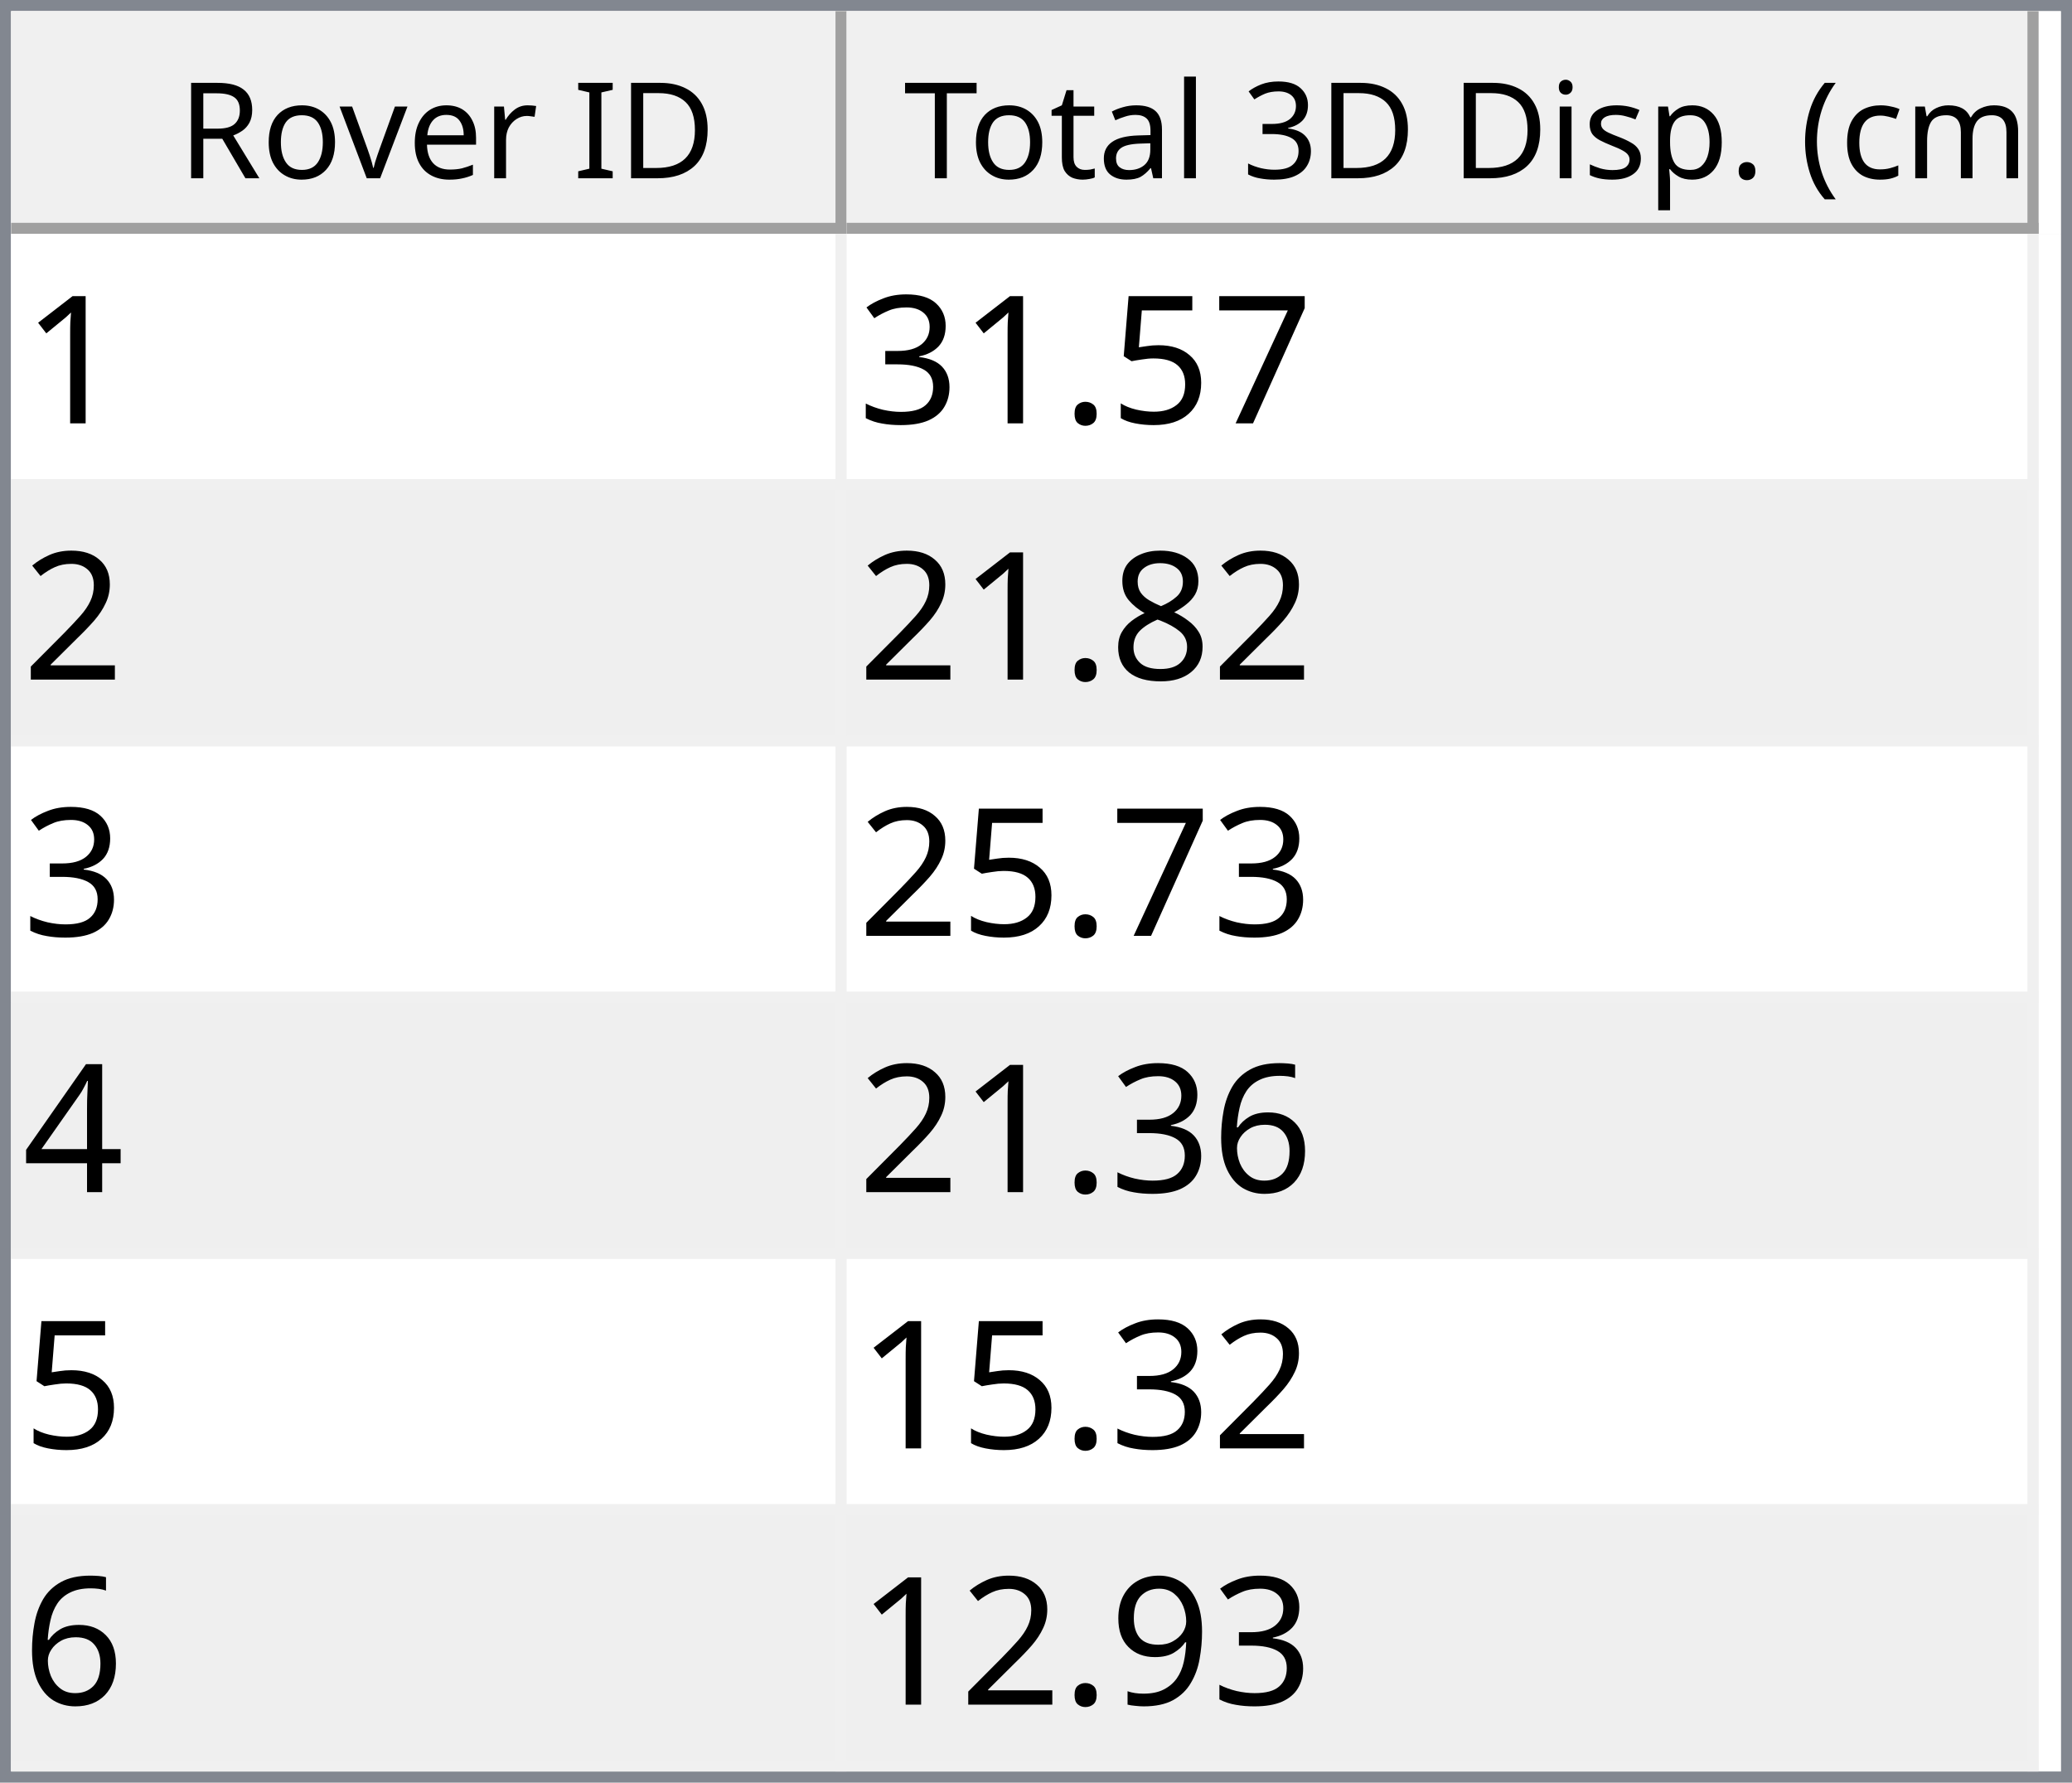
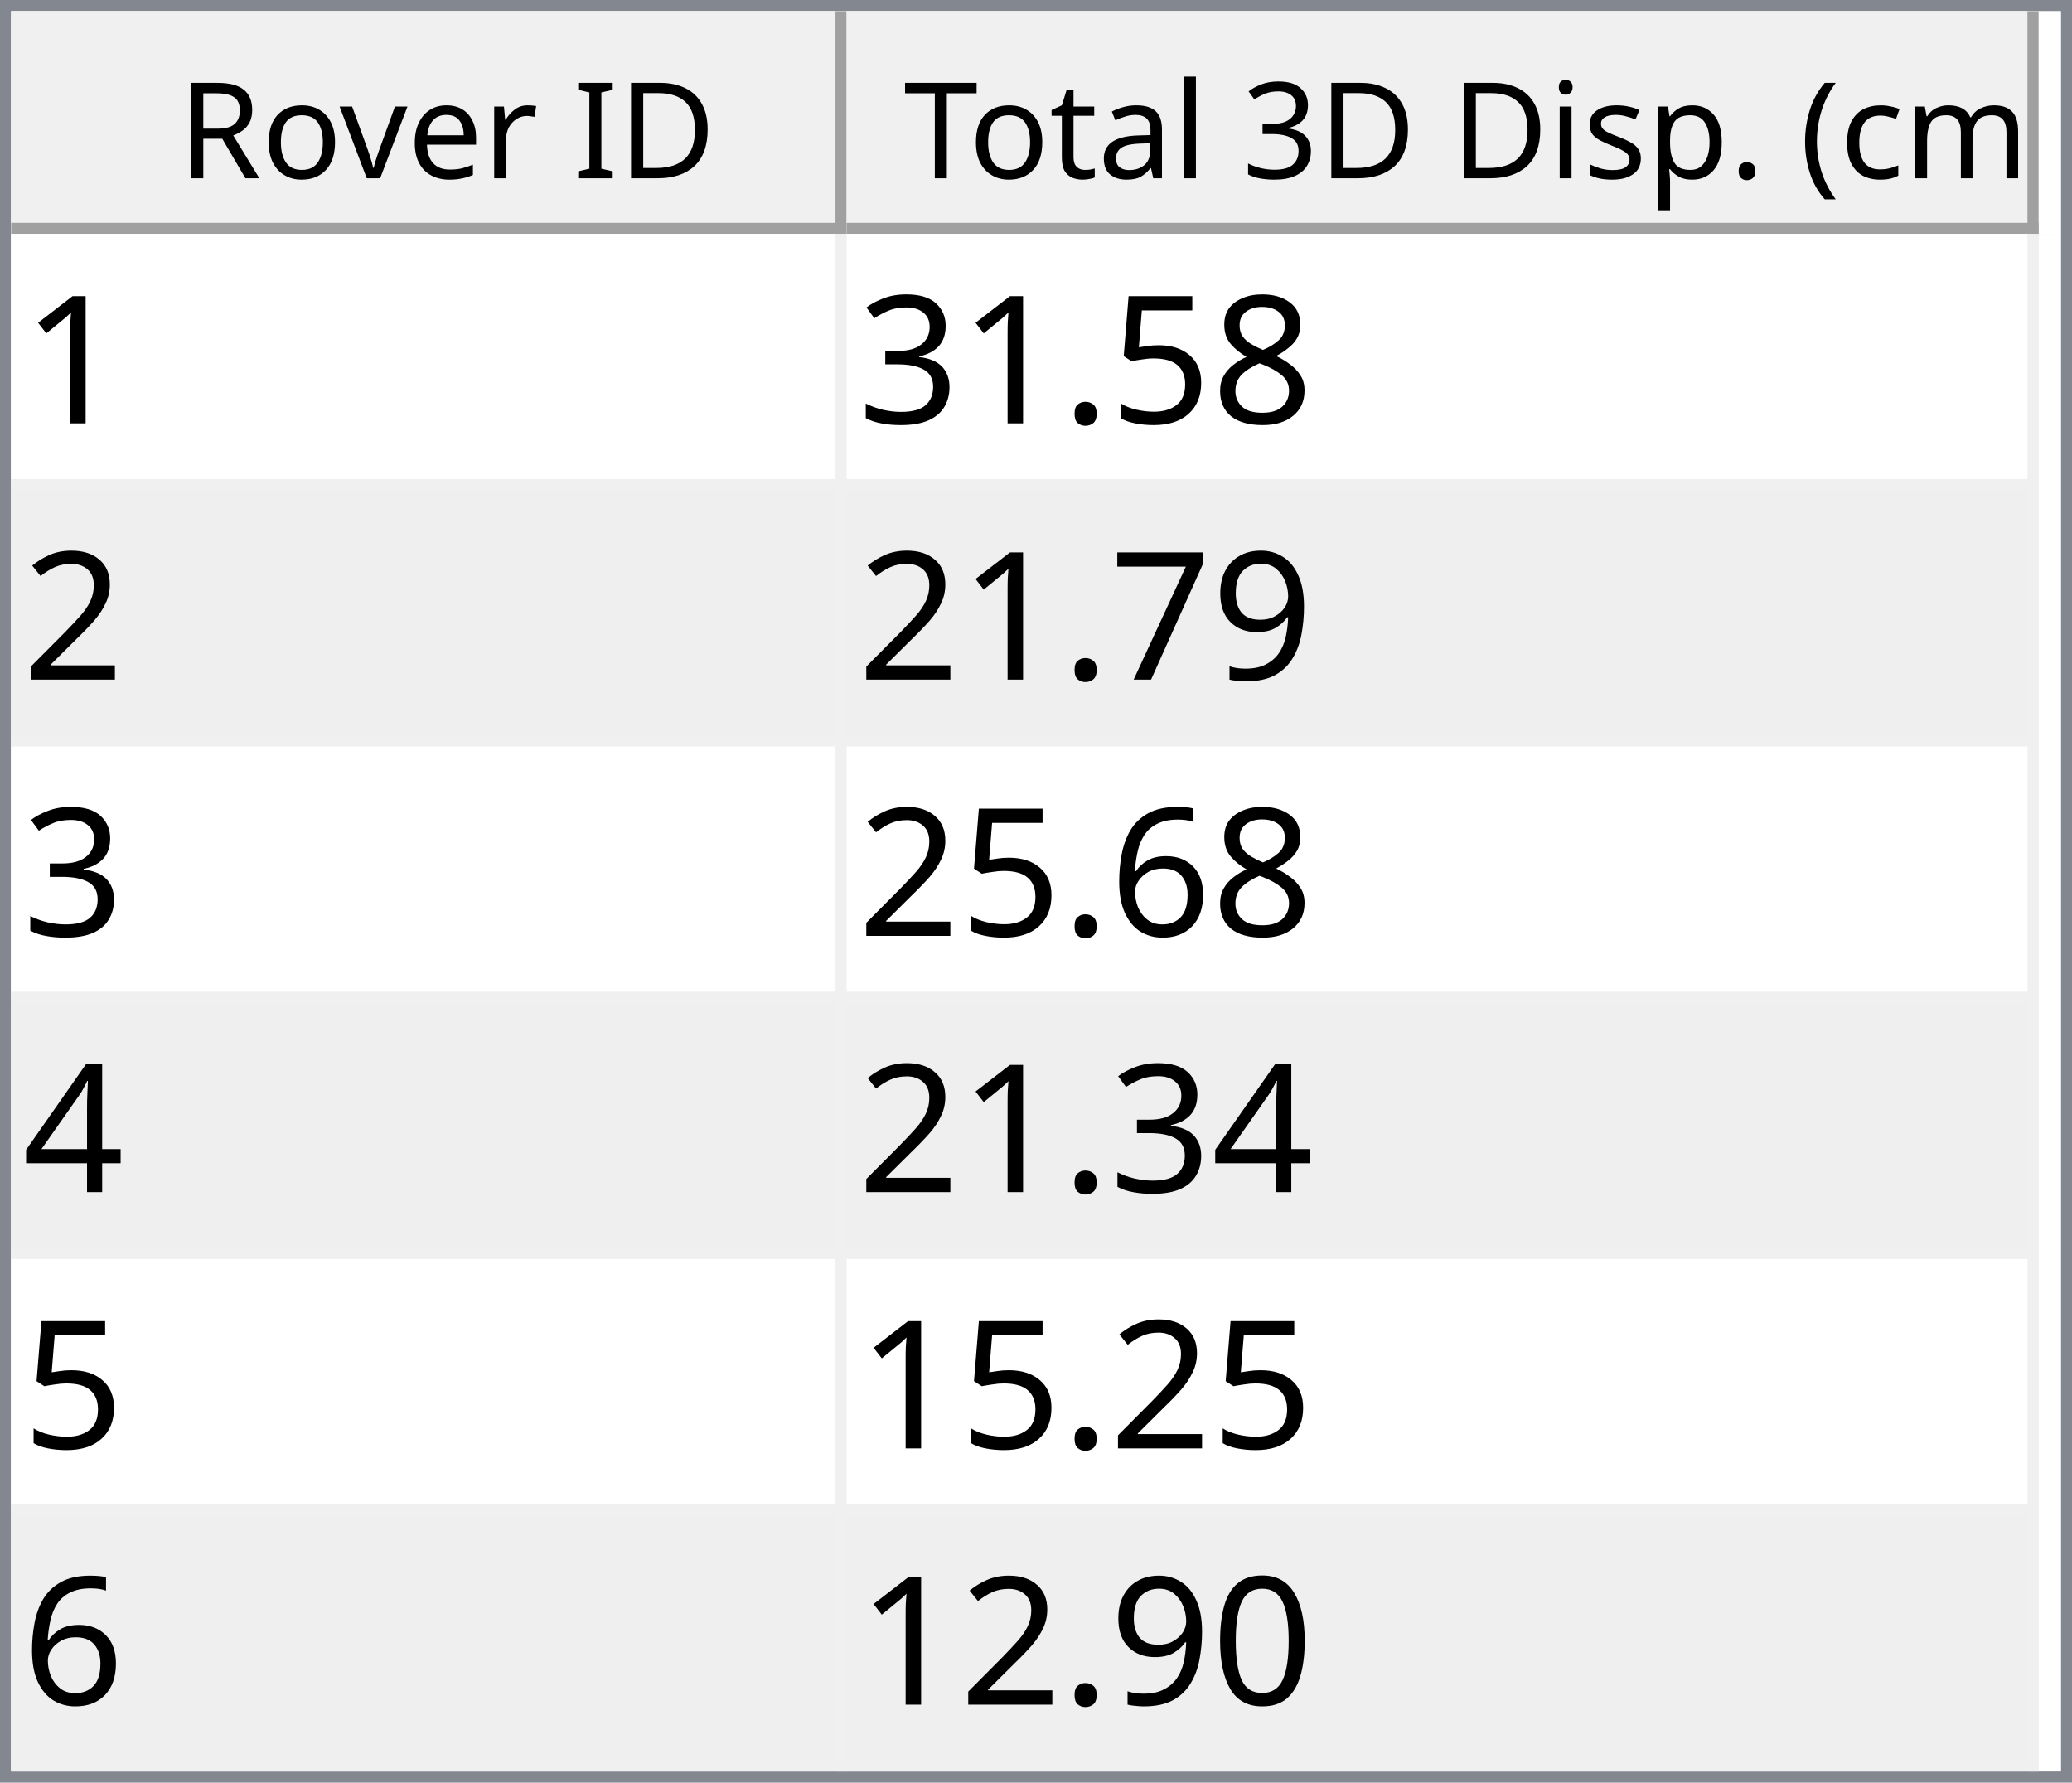
<svg xmlns="http://www.w3.org/2000/svg" style="fill-opacity:1; color-rendering:auto; color-interpolation:auto; text-rendering:auto; stroke:black; stroke-linecap:square; stroke-miterlimit:10; shape-rendering:auto; stroke-opacity:1; fill:black; stroke-dasharray:none; font-weight:normal; stroke-width:1; font-family:'Dialog'; font-style:normal; stroke-linejoin:miter; font-size:12px; stroke-dashoffset:0; image-rendering:auto;" width="186" height="160">
  <defs id="genericDefs" />
  <g>
    <defs id="defs1">
      <clipPath clipPathUnits="userSpaceOnUse" id="clipPath1">
        <path d="M0 0 L186 0 L186 160 L0 160 L0 0 Z" />
      </clipPath>
      <clipPath clipPathUnits="userSpaceOnUse" id="clipPath2">
        <path d="M0 0 L0 160 L186 160 L186 0 Z" />
      </clipPath>
      <clipPath clipPathUnits="userSpaceOnUse" id="clipPath3">
        <path d="M0 0 L0 20 L184 20 L184 0 Z" />
      </clipPath>
      <clipPath clipPathUnits="userSpaceOnUse" id="clipPath4">
        <path d="M0 0 L0 20 L75 20 L75 0 Z" />
      </clipPath>
      <clipPath clipPathUnits="userSpaceOnUse" id="clipPath5">
        <path d="M1 1 L1 19 L74 19 L74 1 Z" />
      </clipPath>
      <clipPath clipPathUnits="userSpaceOnUse" id="clipPath6">
        <path d="M0 0 L0 18 L73 18 L73 0 Z" />
      </clipPath>
      <clipPath clipPathUnits="userSpaceOnUse" id="clipPath7">
        <path d="M-0.5 -0.5 L-0.5 19.5 L74.5 19.5 L74.5 -0.5 Z" />
      </clipPath>
      <clipPath clipPathUnits="userSpaceOnUse" id="clipPath8">
        <path d="M0 0 L0 20 L107 20 L107 0 Z" />
      </clipPath>
      <clipPath clipPathUnits="userSpaceOnUse" id="clipPath9">
        <path d="M1 1 L1 19 L106 19 L106 1 Z" />
      </clipPath>
      <clipPath clipPathUnits="userSpaceOnUse" id="clipPath10">
        <path d="M0 0 L0 18 L105 18 L105 0 Z" />
      </clipPath>
      <clipPath clipPathUnits="userSpaceOnUse" id="clipPath11">
        <path d="M-0.5 -0.5 L-0.5 19.5 L106.5 19.5 L106.5 -0.5 Z" />
      </clipPath>
      <clipPath clipPathUnits="userSpaceOnUse" id="clipPath12">
        <path d="M0 0 L0 138 L184 138 L184 0 Z" />
      </clipPath>
      <clipPath clipPathUnits="userSpaceOnUse" id="clipPath13">
        <path d="M0 0 L0 138 L182 138 L182 0 Z" />
      </clipPath>
      <clipPath clipPathUnits="userSpaceOnUse" id="clipPath14">
        <path d="M-0.5 -0.5 L-0.5 137.5 L181.5 137.5 L181.5 -0.5 Z" />
      </clipPath>
      <clipPath clipPathUnits="userSpaceOnUse" id="clipPath15">
        <path d="M0 0 L0 22 L74 22 L74 0 Z" />
      </clipPath>
      <clipPath clipPathUnits="userSpaceOnUse" id="clipPath16">
        <path d="M0 0 L0 22 L106 22 L106 0 Z" />
      </clipPath>
      <font horiz-adv-x="64.551" id="font1">
        <font-face ascent="107.91" descent="25.098" units-per-em="100" style="font-style:normal; font-family:Segoe UI; font-weight:normal;" />
        <missing-glyph horiz-adv-x="64.551" d="M8.109 0 L8.109 68.266 L56.453 68.266 L56.453 0 L8.109 0 ZM15.328 7.234 L49.219 7.234 L49.219 61.031 L15.328 61.031 L15.328 7.234 Z" />
        <glyph unicode="D" horiz-adv-x="70.117" d="M9.188 0 L9.188 70.016 L28.516 70.016 Q65.531 70.016 65.531 35.891 Q65.531 19.672 55.25 9.836 Q44.969 0 27.734 0 L9.188 0 ZM17.391 62.594 L17.391 7.422 L27.828 7.422 Q41.609 7.422 49.273 14.797 Q56.938 22.172 56.938 35.688 Q56.938 62.594 28.328 62.594 L17.391 62.594 Z" />
        <glyph unicode="I" horiz-adv-x="26.611" d="M17.391 0 L9.188 0 L9.188 70.016 L17.391 70.016 L17.391 0 Z" />
        <glyph unicode=" " horiz-adv-x="27.393" d="" />
        <glyph unicode="r" horiz-adv-x="34.766" d="M34.188 41.891 Q32.078 43.5 28.125 43.5 Q23 43.5 19.555 38.672 Q16.109 33.844 16.109 25.484 L16.109 0 L8.109 0 L8.109 50 L16.109 50 L16.109 39.703 L16.312 39.703 Q18.016 44.969 21.531 47.922 Q25.047 50.875 29.391 50.875 Q32.516 50.875 34.188 50.203 L34.188 41.891 Z" />
        <glyph unicode="e" horiz-adv-x="52.295" d="M48.297 23 L12.984 23 Q13.188 14.656 17.484 10.109 Q21.781 5.562 29.297 5.562 Q37.75 5.562 44.828 11.141 L44.828 3.609 Q38.234 -1.172 27.391 -1.172 Q16.797 -1.172 10.742 5.641 Q4.688 12.453 4.688 24.812 Q4.688 36.469 11.305 43.82 Q17.922 51.172 27.734 51.172 Q37.547 51.172 42.922 44.828 Q48.297 38.484 48.297 27.203 L48.297 23 ZM40.094 29.781 Q40.047 36.719 36.75 40.578 Q33.453 44.438 27.594 44.438 Q21.922 44.438 17.969 40.383 Q14.016 36.328 13.094 29.781 L40.094 29.781 Z" />
        <glyph unicode="v" horiz-adv-x="47.9" d="M47.406 50 L27.484 0 L19.625 0 L0.688 50 L9.469 50 L22.172 13.672 Q23.578 9.672 23.922 6.688 L24.125 6.688 Q24.609 10.453 25.688 13.484 L38.969 50 L47.406 50 Z" />
        <glyph unicode="o" horiz-adv-x="58.594" d="M29 -1.172 Q17.922 -1.172 11.305 5.836 Q4.688 12.844 4.688 24.422 Q4.688 37.016 11.57 44.094 Q18.453 51.172 30.172 51.172 Q41.359 51.172 47.633 44.289 Q53.906 37.406 53.906 25.203 Q53.906 13.234 47.141 6.031 Q40.375 -1.172 29 -1.172 ZM29.594 44.438 Q21.875 44.438 17.383 39.188 Q12.891 33.938 12.891 24.703 Q12.891 15.828 17.43 10.695 Q21.969 5.562 29.594 5.562 Q37.359 5.562 41.531 10.594 Q45.703 15.625 45.703 24.906 Q45.703 34.281 41.531 39.359 Q37.359 44.438 29.594 44.438 Z" />
        <glyph unicode="R" horiz-adv-x="59.814" d="M59.375 0 L49.609 0 L37.891 19.625 Q36.281 22.359 34.766 24.289 Q33.25 26.219 31.664 27.438 Q30.078 28.656 28.25 29.219 Q26.422 29.781 24.125 29.781 L17.391 29.781 L17.391 0 L9.188 0 L9.188 70.016 L30.078 70.016 Q34.672 70.016 38.555 68.867 Q42.438 67.719 45.289 65.375 Q48.141 63.031 49.758 59.547 Q51.375 56.062 51.375 51.375 Q51.375 47.703 50.273 44.656 Q49.172 41.609 47.148 39.211 Q45.125 36.812 42.266 35.133 Q39.406 33.453 35.844 32.516 L35.844 32.328 Q37.594 31.547 38.891 30.547 Q40.188 29.547 41.359 28.18 Q42.531 26.812 43.68 25.078 Q44.828 23.344 46.234 21.047 L59.375 0 ZM17.391 62.594 L17.391 37.203 L28.516 37.203 Q31.594 37.203 34.203 38.133 Q36.812 39.062 38.719 40.797 Q40.625 42.531 41.703 45.047 Q42.781 47.562 42.781 50.688 Q42.781 56.297 39.141 59.445 Q35.5 62.594 28.609 62.594 L17.391 62.594 Z" />
        <glyph unicode=")" horiz-adv-x="30.176" d="M8.297 -15.922 L1.172 -15.922 Q16.406 2.344 16.406 26.812 Q16.406 51.469 1.078 70.016 L8.297 70.016 Q23.531 52.156 23.531 26.703 Q23.531 1.375 8.297 -15.922 Z" />
        <glyph unicode="m" horiz-adv-x="86.133" d="M79.109 0 L71.094 0 L71.094 28.719 Q71.094 37.016 68.531 40.727 Q65.969 44.438 59.906 44.438 Q54.781 44.438 51.195 39.75 Q47.609 35.062 47.609 28.516 L47.609 0 L39.594 0 L39.594 29.688 Q39.594 44.438 28.219 44.438 Q22.953 44.438 19.531 40.016 Q16.109 35.594 16.109 28.516 L16.109 0 L8.109 0 L8.109 50 L16.109 50 L16.109 42.094 L16.312 42.094 Q21.625 51.172 31.844 51.172 Q36.969 51.172 40.773 48.312 Q44.578 45.453 46 40.828 Q51.562 51.172 62.594 51.172 Q79.109 51.172 79.109 30.812 L79.109 0 Z" />
        <glyph unicode="c" horiz-adv-x="46.191" d="M42.188 2.297 Q36.422 -1.172 28.516 -1.172 Q17.828 -1.172 11.258 5.789 Q4.688 12.75 4.688 23.828 Q4.688 36.188 11.766 43.68 Q18.844 51.172 30.672 51.172 Q37.25 51.172 42.281 48.734 L42.281 40.531 Q36.719 44.438 30.375 44.438 Q22.703 44.438 17.797 38.945 Q12.891 33.453 12.891 24.516 Q12.891 15.719 17.508 10.641 Q22.125 5.562 29.891 5.562 Q36.422 5.562 42.188 9.906 L42.188 2.297 Z" />
        <glyph unicode="(" horiz-adv-x="30.176" d="M29.109 -15.922 L21.969 -15.922 Q6.844 1.375 6.844 26.703 Q6.844 52.156 21.969 70.016 L29.203 70.016 Q13.875 51.469 13.875 26.812 Q13.875 2.344 29.109 -15.922 Z" />
        <glyph unicode="." horiz-adv-x="21.68" d="M10.891 -1.078 Q8.641 -1.078 7.055 0.539 Q5.469 2.156 5.469 4.391 Q5.469 6.641 7.055 8.273 Q8.641 9.906 10.891 9.906 Q13.188 9.906 14.797 8.273 Q16.406 6.641 16.406 4.391 Q16.406 2.156 14.797 0.539 Q13.188 -1.078 10.891 -1.078 Z" />
        <glyph unicode="p" horiz-adv-x="58.789" d="M16.312 7.234 L16.109 7.234 L16.109 -23 L8.109 -23 L8.109 50 L16.109 50 L16.109 41.219 L16.312 41.219 Q22.219 51.172 33.594 51.172 Q43.266 51.172 48.688 44.461 Q54.109 37.75 54.109 26.469 Q54.109 13.922 48 6.375 Q41.891 -1.172 31.297 -1.172 Q21.578 -1.172 16.312 7.234 ZM16.109 27.391 L16.109 20.406 Q16.109 14.203 20.141 9.883 Q24.172 5.562 30.375 5.562 Q37.641 5.562 41.773 11.133 Q45.906 16.703 45.906 26.609 Q45.906 34.969 42.047 39.703 Q38.188 44.438 31.594 44.438 Q24.609 44.438 20.359 39.578 Q16.109 34.719 16.109 27.391 Z" />
        <glyph unicode="s" horiz-adv-x="42.432" d="M5.078 1.812 L5.078 10.406 Q11.625 5.562 19.484 5.562 Q30.031 5.562 30.031 12.594 Q30.031 14.594 29.125 15.992 Q28.219 17.391 26.68 18.461 Q25.141 19.531 23.07 20.383 Q21 21.234 18.609 22.172 Q15.281 23.484 12.766 24.828 Q10.25 26.172 8.57 27.859 Q6.891 29.547 6.031 31.695 Q5.172 33.844 5.172 36.719 Q5.172 40.234 6.789 42.945 Q8.406 45.656 11.086 47.484 Q13.766 49.312 17.211 50.242 Q20.656 51.172 24.312 51.172 Q30.812 51.172 35.938 48.922 L35.938 40.828 Q30.422 44.438 23.25 44.438 Q21 44.438 19.195 43.922 Q17.391 43.406 16.094 42.477 Q14.797 41.547 14.086 40.258 Q13.375 38.969 13.375 37.406 Q13.375 35.453 14.086 34.133 Q14.797 32.812 16.164 31.789 Q17.531 30.766 19.484 29.938 Q21.438 29.109 23.922 28.125 Q27.25 26.859 29.883 25.516 Q32.516 24.172 34.375 22.484 Q36.234 20.797 37.234 18.602 Q38.234 16.406 38.234 13.375 Q38.234 9.672 36.602 6.938 Q34.969 4.203 32.234 2.398 Q29.5 0.594 25.93 -0.289 Q22.359 -1.172 18.453 -1.172 Q10.75 -1.172 5.078 1.812 Z" />
        <glyph unicode="i" horiz-adv-x="24.219" d="M12.203 62.703 Q10.062 62.703 8.547 64.164 Q7.031 65.625 7.031 67.875 Q7.031 70.125 8.547 71.609 Q10.062 73.094 12.203 73.094 Q14.406 73.094 15.945 71.609 Q17.484 70.125 17.484 67.875 Q17.484 65.719 15.945 64.211 Q14.406 62.703 12.203 62.703 ZM16.109 0 L8.109 0 L8.109 50 L16.109 50 L16.109 0 Z" />
        <glyph unicode="3" horiz-adv-x="53.906" d="M46.531 19.828 Q46.531 15.094 44.75 11.211 Q42.969 7.328 39.719 4.57 Q36.469 1.812 31.93 0.297 Q27.391 -1.219 21.922 -1.219 Q11.922 -1.219 6 2.594 L6 11.188 Q13.094 5.609 22.219 5.609 Q25.875 5.609 28.828 6.539 Q31.781 7.469 33.906 9.227 Q36.031 10.984 37.18 13.477 Q38.328 15.969 38.328 19.094 Q38.328 32.812 18.797 32.812 L12.984 32.812 L12.984 39.594 L18.5 39.594 Q35.797 39.594 35.797 52.484 Q35.797 64.406 22.609 64.406 Q15.188 64.406 8.688 59.422 L8.688 67.188 Q15.375 71.188 24.609 71.188 Q29 71.188 32.57 69.969 Q36.141 68.75 38.68 66.555 Q41.219 64.359 42.609 61.281 Q44 58.203 44 54.5 Q44 40.672 30.031 36.719 L30.031 36.531 Q33.594 36.141 36.625 34.797 Q39.656 33.453 41.852 31.305 Q44.047 29.156 45.289 26.25 Q46.531 23.344 46.531 19.828 Z" />
        <glyph unicode="l" horiz-adv-x="24.219" d="M16.109 0 L8.109 0 L8.109 74.031 L16.109 74.031 L16.109 0 Z" />
        <glyph unicode="a" horiz-adv-x="50.879" d="M43.891 0 L35.891 0 L35.891 7.812 L35.688 7.812 Q30.469 -1.172 20.312 -1.172 Q12.844 -1.172 8.617 2.781 Q4.391 6.734 4.391 13.281 Q4.391 27.297 20.906 29.594 L35.891 31.688 Q35.891 44.438 25.594 44.438 Q16.547 44.438 9.281 38.281 L9.281 46.484 Q16.656 51.172 26.266 51.172 Q43.891 51.172 43.891 32.516 L43.891 0 ZM35.891 25.297 L23.828 23.641 Q18.266 22.859 15.43 20.875 Q12.594 18.891 12.594 13.875 Q12.594 10.203 15.211 7.883 Q17.828 5.562 22.172 5.562 Q28.125 5.562 32.008 9.742 Q35.891 13.922 35.891 20.312 L35.891 25.297 Z" />
        <glyph unicode="t" horiz-adv-x="33.887" d="M31.297 0.484 Q28.469 -1.078 23.828 -1.078 Q10.688 -1.078 10.688 13.578 L10.688 43.172 L2.094 43.172 L2.094 50 L10.688 50 L10.688 62.203 L18.703 64.797 L18.703 50 L31.297 50 L31.297 43.172 L18.703 43.172 L18.703 14.984 Q18.703 9.969 20.414 7.82 Q22.125 5.672 26.078 5.672 Q29.109 5.672 31.297 7.328 L31.297 0.484 Z" />
        <glyph unicode="T" horiz-adv-x="52.393" d="M50.594 62.594 L30.375 62.594 L30.375 0 L22.172 0 L22.172 62.594 L2 62.594 L2 70.016 L50.594 70.016 L50.594 62.594 Z" />
      </font>
      <font horiz-adv-x="75.0" id="font2">
        <font-face ascent="100.537" descent="21.973" units-per-em="100" style="font-style:normal; font-family:sans-serif; font-weight:normal;" />
        <missing-glyph horiz-adv-x="75.0" d="M12.5 0 L12.5 62.5 L62.5 62.5 L62.5 0 L12.5 0 ZM14.062 1.562 L60.938 1.562 L60.938 60.938 L14.062 60.938 L14.062 1.562 Z" />
        <glyph unicode="1" horiz-adv-x="55.615" d="M37.25 0 L28.469 0 L28.469 56 Q25.297 52.984 20.141 49.953 Q14.984 46.922 10.891 45.406 L10.891 53.906 Q18.266 57.375 23.781 62.305 Q29.297 67.234 31.594 71.875 L37.25 71.875 L37.25 0 Z" />
-         <glyph unicode="7" horiz-adv-x="55.615" d="M4.734 62.203 L4.734 70.656 L51.078 70.656 L51.078 63.812 Q44.234 56.547 37.523 44.484 Q30.812 32.422 27.156 19.672 Q24.516 10.688 23.781 0 L14.75 0 Q14.891 8.453 18.062 20.414 Q21.234 32.375 27.172 43.484 Q33.109 54.594 39.797 62.203 L4.734 62.203 Z" />
+         <glyph unicode="8" horiz-adv-x="55.615" d="M17.672 38.812 Q12.203 40.828 9.57 44.539 Q6.938 48.25 6.938 53.422 Q6.938 61.234 12.555 66.555 Q18.172 71.875 27.484 71.875 Q36.859 71.875 42.578 66.43 Q48.297 60.984 48.297 53.172 Q48.297 48.188 45.68 44.508 Q43.062 40.828 37.75 38.812 Q44.344 36.672 47.781 31.883 Q51.219 27.094 51.219 20.453 Q51.219 11.281 44.727 5.031 Q38.234 -1.219 27.641 -1.219 Q17.047 -1.219 10.547 5.055 Q4.047 11.328 4.047 20.703 Q4.047 27.688 7.594 32.398 Q11.141 37.109 17.672 38.812 ZM15.922 53.719 Q15.922 48.641 19.195 45.414 Q22.469 42.188 27.688 42.188 Q32.766 42.188 36.016 45.383 Q39.266 48.578 39.266 53.219 Q39.266 58.062 35.914 61.359 Q32.562 64.656 27.594 64.656 Q22.562 64.656 19.242 61.43 Q15.922 58.203 15.922 53.719 ZM13.094 20.656 Q13.094 16.891 14.875 13.375 Q16.656 9.859 20.172 7.93 Q23.688 6 27.734 6 Q34.031 6 38.133 10.055 Q42.234 14.109 42.234 20.359 Q42.234 26.703 38.016 30.859 Q33.797 35.016 27.438 35.016 Q21.234 35.016 17.164 30.914 Q13.094 26.812 13.094 20.656 Z" />
        <glyph unicode="5" horiz-adv-x="55.615" d="M4.156 18.75 L13.375 19.531 Q14.406 12.797 18.141 9.398 Q21.875 6 27.156 6 Q33.5 6 37.891 10.789 Q42.281 15.578 42.281 23.484 Q42.281 31 38.062 35.352 Q33.844 39.703 27 39.703 Q22.75 39.703 19.336 37.773 Q15.922 35.844 13.969 32.766 L5.719 33.844 L12.641 70.609 L48.25 70.609 L48.25 62.203 L19.672 62.203 L15.828 42.969 Q22.266 47.469 29.344 47.469 Q38.719 47.469 45.164 40.969 Q51.609 34.469 51.609 24.266 Q51.609 14.547 45.953 7.469 Q39.062 -1.219 27.156 -1.219 Q17.391 -1.219 11.211 4.25 Q5.031 9.719 4.156 18.75 Z" />
        <glyph unicode="." horiz-adv-x="27.783" d="M9.078 0 L9.078 10.016 L19.094 10.016 L19.094 0 L9.078 0 Z" />
        <glyph unicode="3" horiz-adv-x="55.615" d="M4.203 18.891 L12.984 20.062 Q14.5 12.594 18.141 9.297 Q21.781 6 27 6 Q33.203 6 37.477 10.297 Q41.75 14.594 41.75 20.953 Q41.75 27 37.797 30.93 Q33.844 34.859 27.734 34.859 Q25.25 34.859 21.531 33.891 L22.516 41.609 Q23.391 41.5 23.922 41.5 Q29.547 41.5 34.039 44.43 Q38.531 47.359 38.531 53.469 Q38.531 58.297 35.258 61.477 Q31.984 64.656 26.812 64.656 Q21.688 64.656 18.266 61.43 Q14.844 58.203 13.875 51.766 L5.078 53.328 Q6.688 62.156 12.398 67.016 Q18.109 71.875 26.609 71.875 Q32.469 71.875 37.398 69.359 Q42.328 66.844 44.945 62.5 Q47.562 58.156 47.562 53.266 Q47.562 48.641 45.07 44.828 Q42.578 41.016 37.703 38.766 Q44.047 37.312 47.562 32.695 Q51.078 28.078 51.078 21.141 Q51.078 11.766 44.242 5.25 Q37.406 -1.266 26.953 -1.266 Q17.531 -1.266 11.305 4.352 Q5.078 9.969 4.203 18.891 Z" />
        <glyph unicode="2" horiz-adv-x="55.615" d="M50.344 8.453 L50.344 0 L3.031 0 Q2.938 3.172 4.047 6.109 Q5.859 10.938 9.836 15.625 Q13.812 20.312 21.344 26.469 Q33.016 36.031 37.117 41.625 Q41.219 47.219 41.219 52.203 Q41.219 57.422 37.477 61.008 Q33.734 64.594 27.734 64.594 Q21.391 64.594 17.578 60.789 Q13.766 56.984 13.719 50.25 L4.688 51.172 Q5.609 61.281 11.664 66.578 Q17.719 71.875 27.938 71.875 Q38.234 71.875 44.242 66.164 Q50.25 60.453 50.25 52 Q50.25 47.703 48.492 43.555 Q46.734 39.406 42.656 34.812 Q38.578 30.219 29.109 22.219 Q21.188 15.578 18.945 13.211 Q16.703 10.844 15.234 8.453 L50.344 8.453 Z" />
-         <glyph unicode="8" horiz-adv-x="55.615" d="M17.672 38.812 Q12.203 40.828 9.57 44.539 Q6.938 48.25 6.938 53.422 Q6.938 61.234 12.555 66.555 Q18.172 71.875 27.484 71.875 Q36.859 71.875 42.578 66.43 Q48.297 60.984 48.297 53.172 Q48.297 48.188 45.68 44.508 Q43.062 40.828 37.75 38.812 Q44.344 36.672 47.781 31.883 Q51.219 27.094 51.219 20.453 Q51.219 11.281 44.727 5.031 Q38.234 -1.219 27.641 -1.219 Q17.047 -1.219 10.547 5.055 Q4.047 11.328 4.047 20.703 Q4.047 27.688 7.594 32.398 Q11.141 37.109 17.672 38.812 ZM15.922 53.719 Q15.922 48.641 19.195 45.414 Q22.469 42.188 27.688 42.188 Q32.766 42.188 36.016 45.383 Q39.266 48.578 39.266 53.219 Q39.266 58.062 35.914 61.359 Q32.562 64.656 27.594 64.656 Q22.562 64.656 19.242 61.43 Q15.922 58.203 15.922 53.719 ZM13.094 20.656 Q13.094 16.891 14.875 13.375 Q16.656 9.859 20.172 7.93 Q23.688 6 27.734 6 Q34.031 6 38.133 10.055 Q42.234 14.109 42.234 20.359 Q42.234 26.703 38.016 30.859 Q33.797 35.016 27.438 35.016 Q21.234 35.016 17.164 30.914 Q13.094 26.812 13.094 20.656 Z" />
+         <glyph unicode="9" horiz-adv-x="55.615" d="M5.469 16.547 L13.922 17.328 Q14.984 11.375 18.016 8.688 Q21.047 6 25.781 6 Q29.828 6 32.883 7.859 Q35.938 9.719 37.891 12.82 Q39.844 15.922 41.164 21.195 Q42.484 26.469 42.484 31.938 Q42.484 32.516 42.438 33.688 Q39.797 29.5 35.234 26.883 Q30.672 24.266 25.344 24.266 Q16.453 24.266 10.305 30.711 Q4.156 37.156 4.156 47.703 Q4.156 58.594 10.578 65.234 Q17 71.875 26.656 71.875 Q33.641 71.875 39.43 68.117 Q45.219 64.359 48.219 57.398 Q51.219 50.438 51.219 37.25 Q51.219 23.531 48.242 15.406 Q45.266 7.281 39.383 3.031 Q33.5 -1.219 25.594 -1.219 Q17.188 -1.219 11.867 3.445 Q6.547 8.109 5.469 16.547 ZM41.453 48.141 Q41.453 55.719 37.43 60.156 Q33.406 64.594 27.734 64.594 Q21.875 64.594 17.531 59.812 Q13.188 55.031 13.188 47.406 Q13.188 40.578 17.312 36.305 Q21.438 32.031 27.484 32.031 Q33.594 32.031 37.523 36.305 Q41.453 40.578 41.453 48.141 Z" />
+         <glyph unicode="7" horiz-adv-x="55.615" d="M4.734 62.203 L4.734 70.656 L51.078 70.656 L51.078 63.812 Q44.234 56.547 37.523 44.484 Q30.812 32.422 27.156 19.672 Q24.516 10.688 23.781 0 L14.75 0 Q14.891 8.453 18.062 20.414 Q21.234 32.375 27.172 43.484 Q33.109 54.594 39.797 62.203 L4.734 62.203 Z" />
+         <glyph unicode="6" horiz-adv-x="55.615" d="M49.75 54.047 L41.016 53.375 Q39.844 58.547 37.703 60.891 Q34.125 64.656 28.906 64.656 Q24.703 64.656 21.531 62.312 Q17.391 59.281 14.992 53.469 Q12.594 47.656 12.5 36.922 Q15.672 41.75 20.266 44.094 Q24.859 46.438 29.891 46.438 Q38.672 46.438 44.852 39.969 Q51.031 33.5 51.031 23.25 Q51.031 16.5 48.125 10.719 Q45.219 4.938 40.141 1.859 Q35.062 -1.219 28.609 -1.219 Q17.625 -1.219 10.695 6.859 Q3.766 14.938 3.766 33.5 Q3.766 54.25 11.422 63.672 Q18.109 71.875 29.438 71.875 Q37.891 71.875 43.289 67.141 Q48.688 62.406 49.75 54.047 ZM13.875 23.188 Q13.875 18.656 15.797 14.508 Q17.719 10.359 21.188 8.18 Q24.656 6 28.469 6 Q34.031 6 38.039 10.492 Q42.047 14.984 42.047 22.703 Q42.047 30.125 38.086 34.398 Q34.125 38.672 28.125 38.672 Q22.172 38.672 18.023 34.398 Q13.875 30.125 13.875 23.188 Z" />
        <glyph unicode="4" horiz-adv-x="55.615" d="M32.328 0 L32.328 17.141 L1.266 17.141 L1.266 25.203 L33.938 71.578 L41.109 71.578 L41.109 25.203 L50.781 25.203 L50.781 17.141 L41.109 17.141 L41.109 0 L32.328 0 ZM32.328 25.203 L32.328 57.469 L9.906 25.203 L32.328 25.203 Z" />
-         <glyph unicode="6" horiz-adv-x="55.615" d="M49.75 54.047 L41.016 53.375 Q39.844 58.547 37.703 60.891 Q34.125 64.656 28.906 64.656 Q24.703 64.656 21.531 62.312 Q17.391 59.281 14.992 53.469 Q12.594 47.656 12.5 36.922 Q15.672 41.75 20.266 44.094 Q24.859 46.438 29.891 46.438 Q38.672 46.438 44.852 39.969 Q51.031 33.5 51.031 23.25 Q51.031 16.5 48.125 10.719 Q45.219 4.938 40.141 1.859 Q35.062 -1.219 28.609 -1.219 Q17.625 -1.219 10.695 6.859 Q3.766 14.938 3.766 33.5 Q3.766 54.25 11.422 63.672 Q18.109 71.875 29.438 71.875 Q37.891 71.875 43.289 67.141 Q48.688 62.406 49.75 54.047 ZM13.875 23.188 Q13.875 18.656 15.797 14.508 Q17.719 10.359 21.188 8.18 Q24.656 6 28.469 6 Q34.031 6 38.039 10.492 Q42.047 14.984 42.047 22.703 Q42.047 30.125 38.086 34.398 Q34.125 38.672 28.125 38.672 Q22.172 38.672 18.023 34.398 Q13.875 30.125 13.875 23.188 Z" />
-         <glyph unicode="9" horiz-adv-x="55.615" d="M5.469 16.547 L13.922 17.328 Q14.984 11.375 18.016 8.688 Q21.047 6 25.781 6 Q29.828 6 32.883 7.859 Q35.938 9.719 37.891 12.82 Q39.844 15.922 41.164 21.195 Q42.484 26.469 42.484 31.938 Q42.484 32.516 42.438 33.688 Q39.797 29.5 35.234 26.883 Q30.672 24.266 25.344 24.266 Q16.453 24.266 10.305 30.711 Q4.156 37.156 4.156 47.703 Q4.156 58.594 10.578 65.234 Q17 71.875 26.656 71.875 Q33.641 71.875 39.43 68.117 Q45.219 64.359 48.219 57.398 Q51.219 50.438 51.219 37.25 Q51.219 23.531 48.242 15.406 Q45.266 7.281 39.383 3.031 Q33.5 -1.219 25.594 -1.219 Q17.188 -1.219 11.867 3.445 Q6.547 8.109 5.469 16.547 ZM41.453 48.141 Q41.453 55.719 37.43 60.156 Q33.406 64.594 27.734 64.594 Q21.875 64.594 17.531 59.812 Q13.188 55.031 13.188 47.406 Q13.188 40.578 17.312 36.305 Q21.438 32.031 27.484 32.031 Q33.594 32.031 37.523 36.305 Q41.453 40.578 41.453 48.141 Z" />
+         <glyph unicode="0" horiz-adv-x="55.615" d="M4.156 35.297 Q4.156 48 6.766 55.742 Q9.375 63.484 14.523 67.68 Q19.672 71.875 27.484 71.875 Q33.25 71.875 37.594 69.555 Q41.938 67.234 44.773 62.867 Q47.609 58.5 49.219 52.227 Q50.828 45.953 50.828 35.297 Q50.828 22.703 48.242 14.969 Q45.656 7.234 40.508 3.008 Q35.359 -1.219 27.484 -1.219 Q17.141 -1.219 11.234 6.203 Q4.156 15.141 4.156 35.297 ZM13.188 35.297 Q13.188 17.672 17.312 11.836 Q21.438 6 27.484 6 Q33.547 6 37.672 11.859 Q41.797 17.719 41.797 35.297 Q41.797 52.984 37.672 58.789 Q33.547 64.594 27.391 64.594 Q21.344 64.594 17.719 59.469 Q13.188 52.938 13.188 35.297 Z" />
      </font>
    </defs>
    <g style="fill:white; stroke:white;">
      <rect x="0" y="0" width="186" style="clip-path:url(#clipPath1); stroke:none;" height="160" />
    </g>
    <g style="fill:white; text-rendering:optimizeSpeed; color-rendering:optimizeSpeed; image-rendering:optimizeSpeed; shape-rendering:crispEdges; stroke:white; color-interpolation:sRGB;">
      <rect x="0" width="186" height="160" y="0" style="stroke:none;" />
      <path style="stroke:none;" d="M0 160 L186 160 L186 0 L0 0 Z" />
    </g>
    <g style="fill:rgb(240,240,240); font-family:'Segoe UI'; stroke:rgb(240,240,240);">
      <rect x="0" y="0" width="186" style="clip-path:url(#clipPath2); stroke:none;" height="160" />
    </g>
    <g style="fill:rgb(130,135,144); font-family:'Segoe UI'; stroke:rgb(130,135,144);">
      <path d="M0 0 L186 0 L186 160 L0 160 L0 0 ZM1 1 L185 1 L185 159 L1 159 L1 1 Z" style="fill-rule:evenodd; clip-path:url(#clipPath2); stroke:none;" />
    </g>
    <g style="fill:white; font-family:'Segoe UI'; stroke:white;" transform="translate(1,1)">
      <rect x="0" y="0" width="184" style="clip-path:url(#clipPath3); stroke:none;" height="20" />
    </g>
    <g style="fill:rgb(240,240,240); font-family:'Segoe UI'; stroke:rgb(240,240,240);" transform="translate(1,1)">
      <rect x="0" y="0" width="75" style="clip-path:url(#clipPath4); stroke:none;" height="20" />
    </g>
    <g style="font-family:'Segoe UI';" transform="translate(2,2)">
      <text x="14" xml:space="preserve" y="14" style="clip-path:url(#clipPath6); stroke:none;">Rover ID</text>
    </g>
    <g style="fill:rgb(160,160,160); font-family:'Segoe UI'; stroke:rgb(160,160,160); stroke-linejoin:bevel;" transform="translate(1.5,1.5)">
      <line x1="74" x2="74" y1="0" style="fill:none; clip-path:url(#clipPath7);" y2="19" />
    </g>
    <g style="fill:rgb(160,160,160); font-family:'Segoe UI'; stroke:rgb(160,160,160); stroke-linejoin:bevel;" transform="matrix(1,0,0,1,1,1) translate(0.5,0.5)">
      <line x1="0" x2="74" y1="19" style="fill:none; clip-path:url(#clipPath7);" y2="19" />
    </g>
    <g style="fill:rgb(240,240,240); font-family:'Segoe UI'; stroke:rgb(240,240,240);" transform="translate(76,1)">
      <rect x="0" y="0" width="107" style="clip-path:url(#clipPath8); stroke:none;" height="20" />
    </g>
    <g style="font-family:'Segoe UI';" transform="translate(77,2)">
      <text x="1" xml:space="preserve" y="14" style="clip-path:url(#clipPath10); stroke:none;"> Total 3D Disp. (cm)</text>
    </g>
    <g style="fill:rgb(160,160,160); font-family:'Segoe UI'; stroke:rgb(160,160,160); stroke-linejoin:bevel;" transform="translate(76.5,1.5)">
      <line x1="106" x2="106" y1="0" style="fill:none; clip-path:url(#clipPath11);" y2="19" />
    </g>
    <g style="fill:rgb(160,160,160); font-family:'Segoe UI'; stroke:rgb(160,160,160); stroke-linejoin:bevel;" transform="matrix(1,0,0,1,76,1) translate(0.5,0.5)">
      <line x1="0" x2="106" y1="19" style="fill:none; clip-path:url(#clipPath11);" y2="19" />
    </g>
    <g style="fill:white; font-family:'Segoe UI'; stroke:white;" transform="translate(1,21)">
      <rect x="0" y="0" width="184" style="clip-path:url(#clipPath12); stroke:none;" height="138" />
    </g>
    <g style="fill:rgb(240,240,240); font-size:16px; font-family:sans-serif; stroke:rgb(240,240,240);" transform="translate(1,21)">
      <rect x="0" y="0" width="182" style="clip-path:url(#clipPath13); stroke:none;" height="138" />
      <line transform="translate(0.5,0.5)" x1="0" x2="181" y1="22" style="clip-path:url(#clipPath14); fill:none; stroke-linejoin:bevel;" y2="22" />
    </g>
    <g transform="matrix(1,0,0,1,1,21) translate(0.5,0.5)" style="fill:rgb(240,240,240); font-size:16px; font-family:sans-serif; stroke:rgb(240,240,240); stroke-linejoin:bevel;">
      <line x1="0" x2="181" y1="45" style="fill:none; clip-path:url(#clipPath14);" y2="45" />
    </g>
    <g transform="matrix(1,0,0,1,1,21) translate(0.5,0.5)" style="fill:rgb(240,240,240); font-size:16px; font-family:sans-serif; stroke:rgb(240,240,240); stroke-linejoin:bevel;">
      <line x1="0" x2="181" y1="68" style="fill:none; clip-path:url(#clipPath14);" y2="68" />
    </g>
    <g transform="matrix(1,0,0,1,1,21) translate(0.5,0.5)" style="fill:rgb(240,240,240); font-size:16px; font-family:sans-serif; stroke:rgb(240,240,240); stroke-linejoin:bevel;">
      <line x1="0" x2="181" y1="91" style="fill:none; clip-path:url(#clipPath14);" y2="91" />
    </g>
    <g transform="matrix(1,0,0,1,1,21) translate(0.5,0.5)" style="fill:rgb(240,240,240); font-size:16px; font-family:sans-serif; stroke:rgb(240,240,240); stroke-linejoin:bevel;">
      <line x1="0" x2="181" y1="114" style="fill:none; clip-path:url(#clipPath14);" y2="114" />
    </g>
    <g transform="matrix(1,0,0,1,1,21) translate(0.5,0.5)" style="fill:rgb(240,240,240); font-size:16px; font-family:sans-serif; stroke:rgb(240,240,240); stroke-linejoin:bevel;">
      <line x1="0" x2="181" y1="137" style="fill:none; clip-path:url(#clipPath14);" y2="137" />
    </g>
    <g transform="matrix(1,0,0,1,1,21) translate(0.5,0.5)" style="fill:rgb(240,240,240); font-size:16px; font-family:sans-serif; stroke:rgb(240,240,240); stroke-linejoin:bevel;">
      <line x1="74" x2="74" y1="0" style="fill:none; clip-path:url(#clipPath14);" y2="137" />
    </g>
    <g transform="matrix(1,0,0,1,1,21) translate(0.5,0.5)" style="fill:rgb(240,240,240); font-size:16px; font-family:sans-serif; stroke:rgb(240,240,240); stroke-linejoin:bevel;">
      <line x1="181" x2="181" y1="0" style="fill:none; clip-path:url(#clipPath14);" y2="137" />
    </g>
    <g style="fill:white; font-size:16px; font-family:sans-serif; stroke:white;" transform="matrix(1,0,0,1,1,21)">
      <rect x="0" y="0" width="74" style="clip-path:url(#clipPath15); stroke:none;" height="22" />
      <text x="1" y="17" style="fill:black; clip-path:url(#clipPath15); stroke:none;" xml:space="preserve">1</text>
    </g>
    <g style="fill:white; font-size:16px; font-family:sans-serif; stroke:white;" transform="matrix(1,0,0,1,1,21) translate(75,0)">
      <rect x="0" y="0" width="106" style="clip-path:url(#clipPath16); stroke:none;" height="22" />
-       <text x="1" y="17" style="fill:black; clip-path:url(#clipPath16); stroke:none;" xml:space="preserve">31.57</text>
+       <text x="1" y="17" style="fill:black; clip-path:url(#clipPath16); stroke:none;" xml:space="preserve">31.58</text>
    </g>
    <g style="fill:rgb(239,239,239); font-size:16px; font-family:sans-serif; stroke:rgb(239,239,239);" transform="matrix(1,0,0,1,1,21) translate(0,23)">
      <rect x="0" y="0" width="74" style="clip-path:url(#clipPath15); stroke:none;" height="22" />
      <text x="1" y="17" style="fill:black; clip-path:url(#clipPath15); stroke:none;" xml:space="preserve">2</text>
    </g>
    <g style="fill:rgb(239,239,239); font-size:16px; font-family:sans-serif; stroke:rgb(239,239,239);" transform="matrix(1,0,0,1,1,21) translate(75,23)">
      <rect x="0" y="0" width="106" style="clip-path:url(#clipPath16); stroke:none;" height="22" />
-       <text x="1" y="17" style="fill:black; clip-path:url(#clipPath16); stroke:none;" xml:space="preserve">21.82</text>
+       <text x="1" y="17" style="fill:black; clip-path:url(#clipPath16); stroke:none;" xml:space="preserve">21.79</text>
    </g>
    <g style="fill:white; font-size:16px; font-family:sans-serif; stroke:white;" transform="matrix(1,0,0,1,1,21) translate(0,46)">
      <rect x="0" y="0" width="74" style="clip-path:url(#clipPath15); stroke:none;" height="22" />
      <text x="1" y="17" style="fill:black; clip-path:url(#clipPath15); stroke:none;" xml:space="preserve">3</text>
    </g>
    <g style="fill:white; font-size:16px; font-family:sans-serif; stroke:white;" transform="matrix(1,0,0,1,1,21) translate(75,46)">
      <rect x="0" y="0" width="106" style="clip-path:url(#clipPath16); stroke:none;" height="22" />
-       <text x="1" y="17" style="fill:black; clip-path:url(#clipPath16); stroke:none;" xml:space="preserve">25.73</text>
+       <text x="1" y="17" style="fill:black; clip-path:url(#clipPath16); stroke:none;" xml:space="preserve">25.68</text>
    </g>
    <g style="fill:rgb(239,239,239); font-size:16px; font-family:sans-serif; stroke:rgb(239,239,239);" transform="matrix(1,0,0,1,1,21) translate(0,69)">
      <rect x="0" y="0" width="74" style="clip-path:url(#clipPath15); stroke:none;" height="22" />
      <text x="1" y="17" style="fill:black; clip-path:url(#clipPath15); stroke:none;" xml:space="preserve">4</text>
    </g>
    <g style="fill:rgb(239,239,239); font-size:16px; font-family:sans-serif; stroke:rgb(239,239,239);" transform="matrix(1,0,0,1,1,21) translate(75,69)">
      <rect x="0" y="0" width="106" style="clip-path:url(#clipPath16); stroke:none;" height="22" />
-       <text x="1" y="17" style="fill:black; clip-path:url(#clipPath16); stroke:none;" xml:space="preserve">21.36</text>
+       <text x="1" y="17" style="fill:black; clip-path:url(#clipPath16); stroke:none;" xml:space="preserve">21.34</text>
    </g>
    <g style="fill:white; font-size:16px; font-family:sans-serif; stroke:white;" transform="matrix(1,0,0,1,1,21) translate(0,92)">
      <rect x="0" y="0" width="74" style="clip-path:url(#clipPath15); stroke:none;" height="22" />
      <text x="1" y="17" style="fill:black; clip-path:url(#clipPath15); stroke:none;" xml:space="preserve">5</text>
    </g>
    <g style="fill:white; font-size:16px; font-family:sans-serif; stroke:white;" transform="matrix(1,0,0,1,1,21) translate(75,92)">
      <rect x="0" y="0" width="106" style="clip-path:url(#clipPath16); stroke:none;" height="22" />
-       <text x="1" y="17" style="fill:black; clip-path:url(#clipPath16); stroke:none;" xml:space="preserve">15.32</text>
+       <text x="1" y="17" style="fill:black; clip-path:url(#clipPath16); stroke:none;" xml:space="preserve">15.25</text>
    </g>
    <g style="fill:rgb(239,239,239); font-size:16px; font-family:sans-serif; stroke:rgb(239,239,239);" transform="matrix(1,0,0,1,1,21) translate(0,115)">
      <rect x="0" y="0" width="74" style="clip-path:url(#clipPath15); stroke:none;" height="22" />
      <text x="1" y="17" style="fill:black; clip-path:url(#clipPath15); stroke:none;" xml:space="preserve">6</text>
    </g>
    <g style="fill:rgb(239,239,239); font-size:16px; font-family:sans-serif; stroke:rgb(239,239,239);" transform="matrix(1,0,0,1,1,21) translate(75,115)">
      <rect x="0" y="0" width="106" style="clip-path:url(#clipPath16); stroke:none;" height="22" />
-       <text x="1" y="17" style="fill:black; clip-path:url(#clipPath16); stroke:none;" xml:space="preserve">12.93</text>
+       <text x="1" y="17" style="fill:black; clip-path:url(#clipPath16); stroke:none;" xml:space="preserve">12.90</text>
    </g>
  </g>
</svg>
